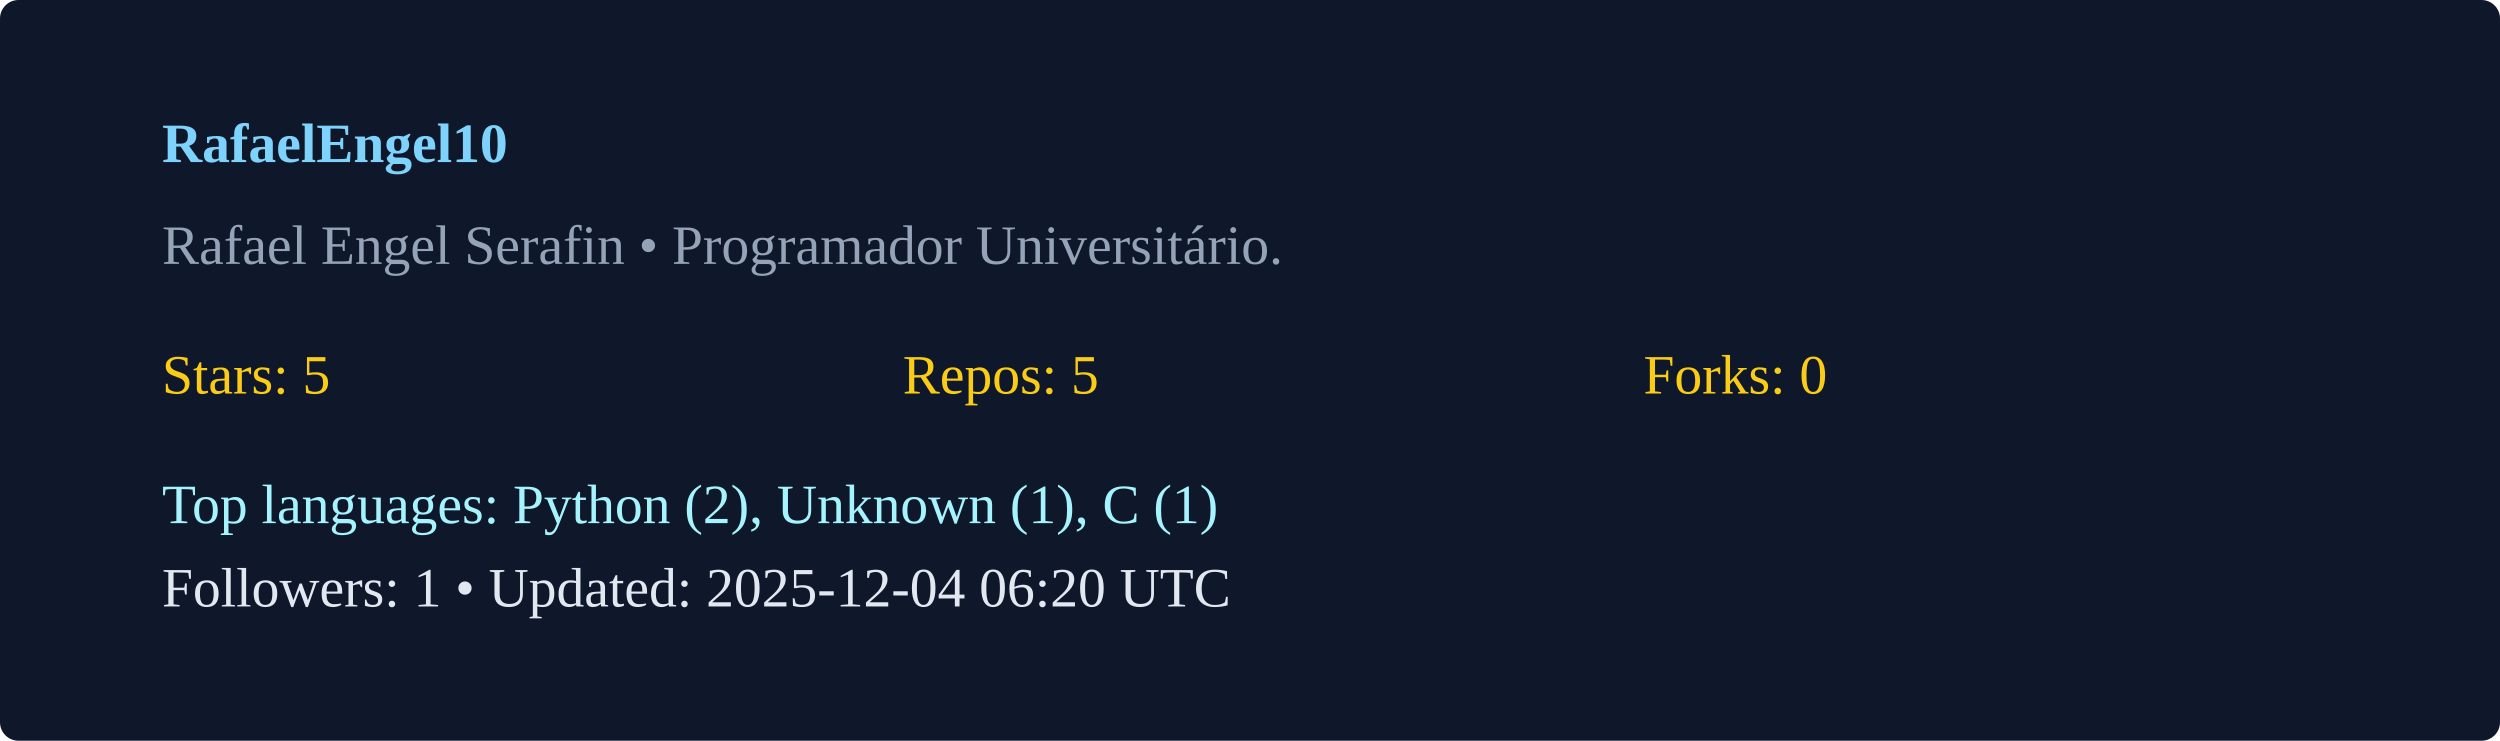
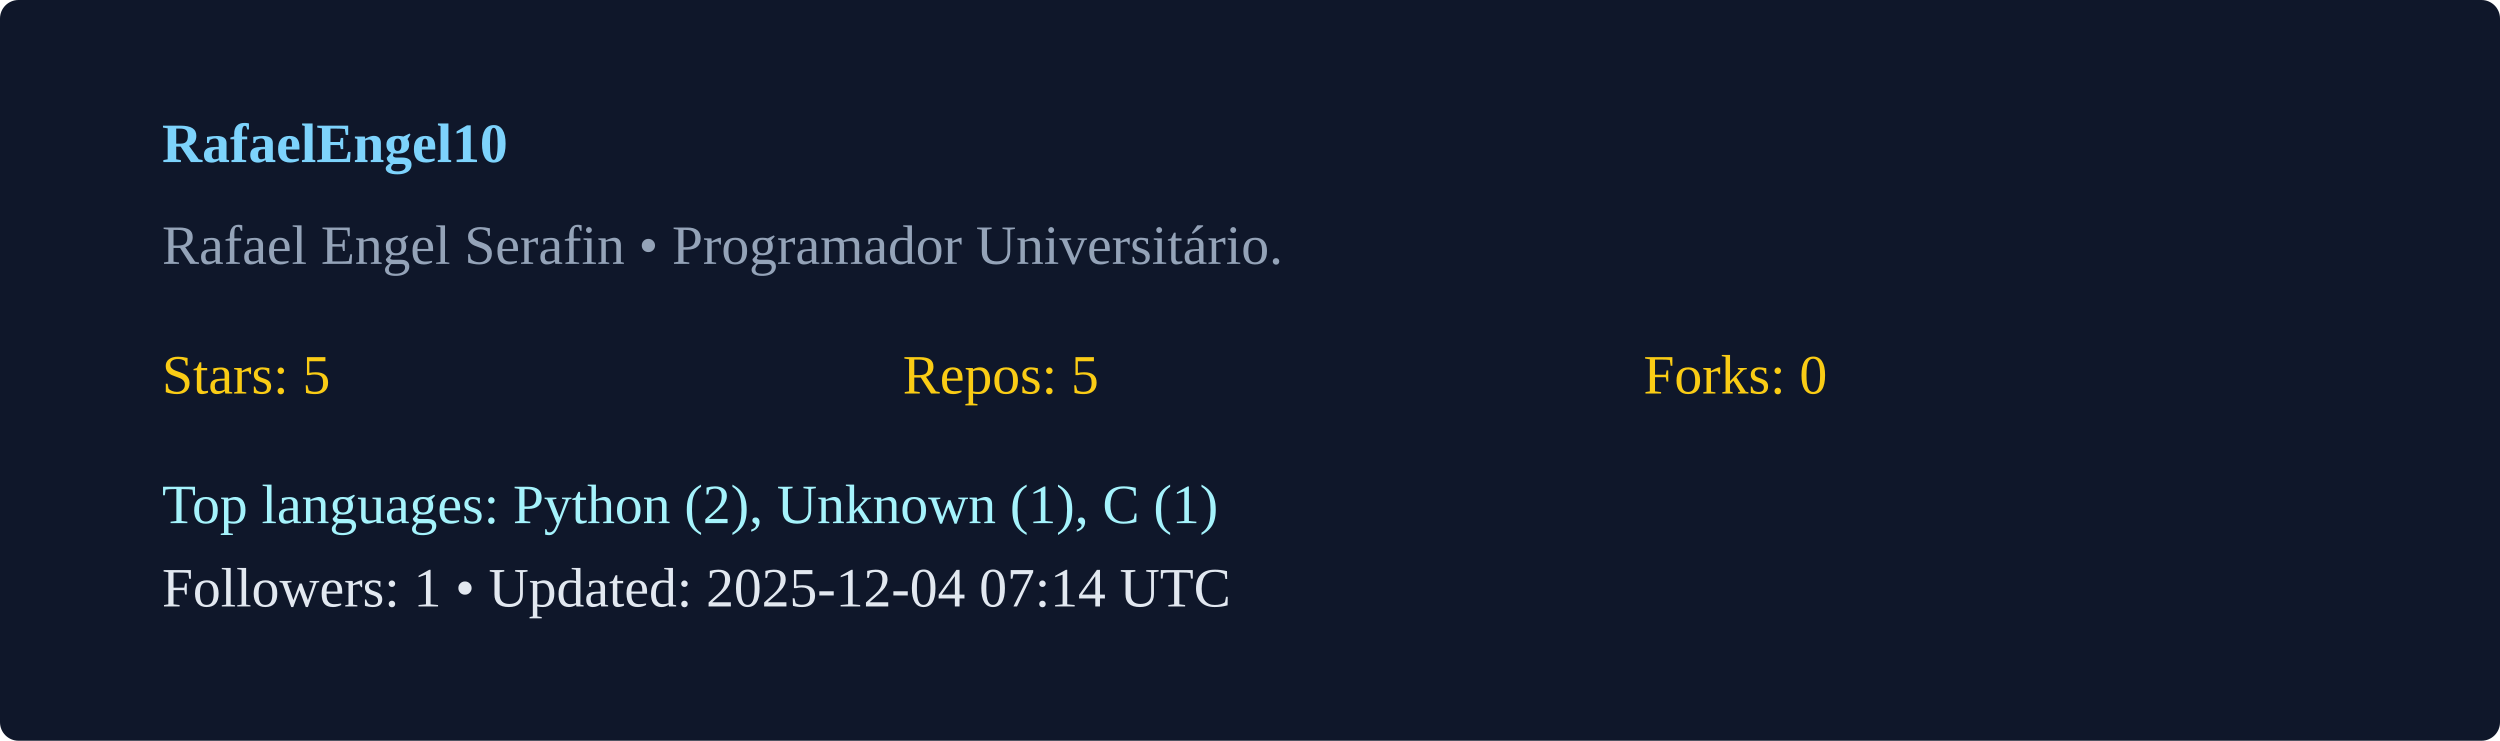
<svg xmlns="http://www.w3.org/2000/svg" width="540" height="160" viewBox="0 0 540 160">
  <rect width="100%" height="100%" rx="4" fill="#0f172a" />
  <g transform="translate(35,35)">
    <text x="0" y="0" fill="#7dd3fc" font-weight="600">RafaelEngel10</text>
    <text x="0" y="22" fill="#94a3b8">Rafael Engel Serafin  • Programador Universitário. </text>
    <g transform="translate(0,50)">
      <text x="0" y="0" fill="#facc15">Stars: 5</text>
      <text x="160" y="0" fill="#facc15">Repos: 5</text>
      <text x="320" y="0" fill="#facc15">Forks: 0</text>
      <text x="0" y="28" fill="#a5f3fc">Top languages: Python (2), Unknown (1), C (1)</text>
-       <text x="0" y="46" fill="#e2e8f0">Followers: 1 • Updated: 2025-12-04 06:20 UTC</text>
+       <text x="0" y="46" fill="#e2e8f0">Followers: 1 • Updated: 2025-12-04 07:14 UTC</text>
    </g>
  </g>
</svg>
